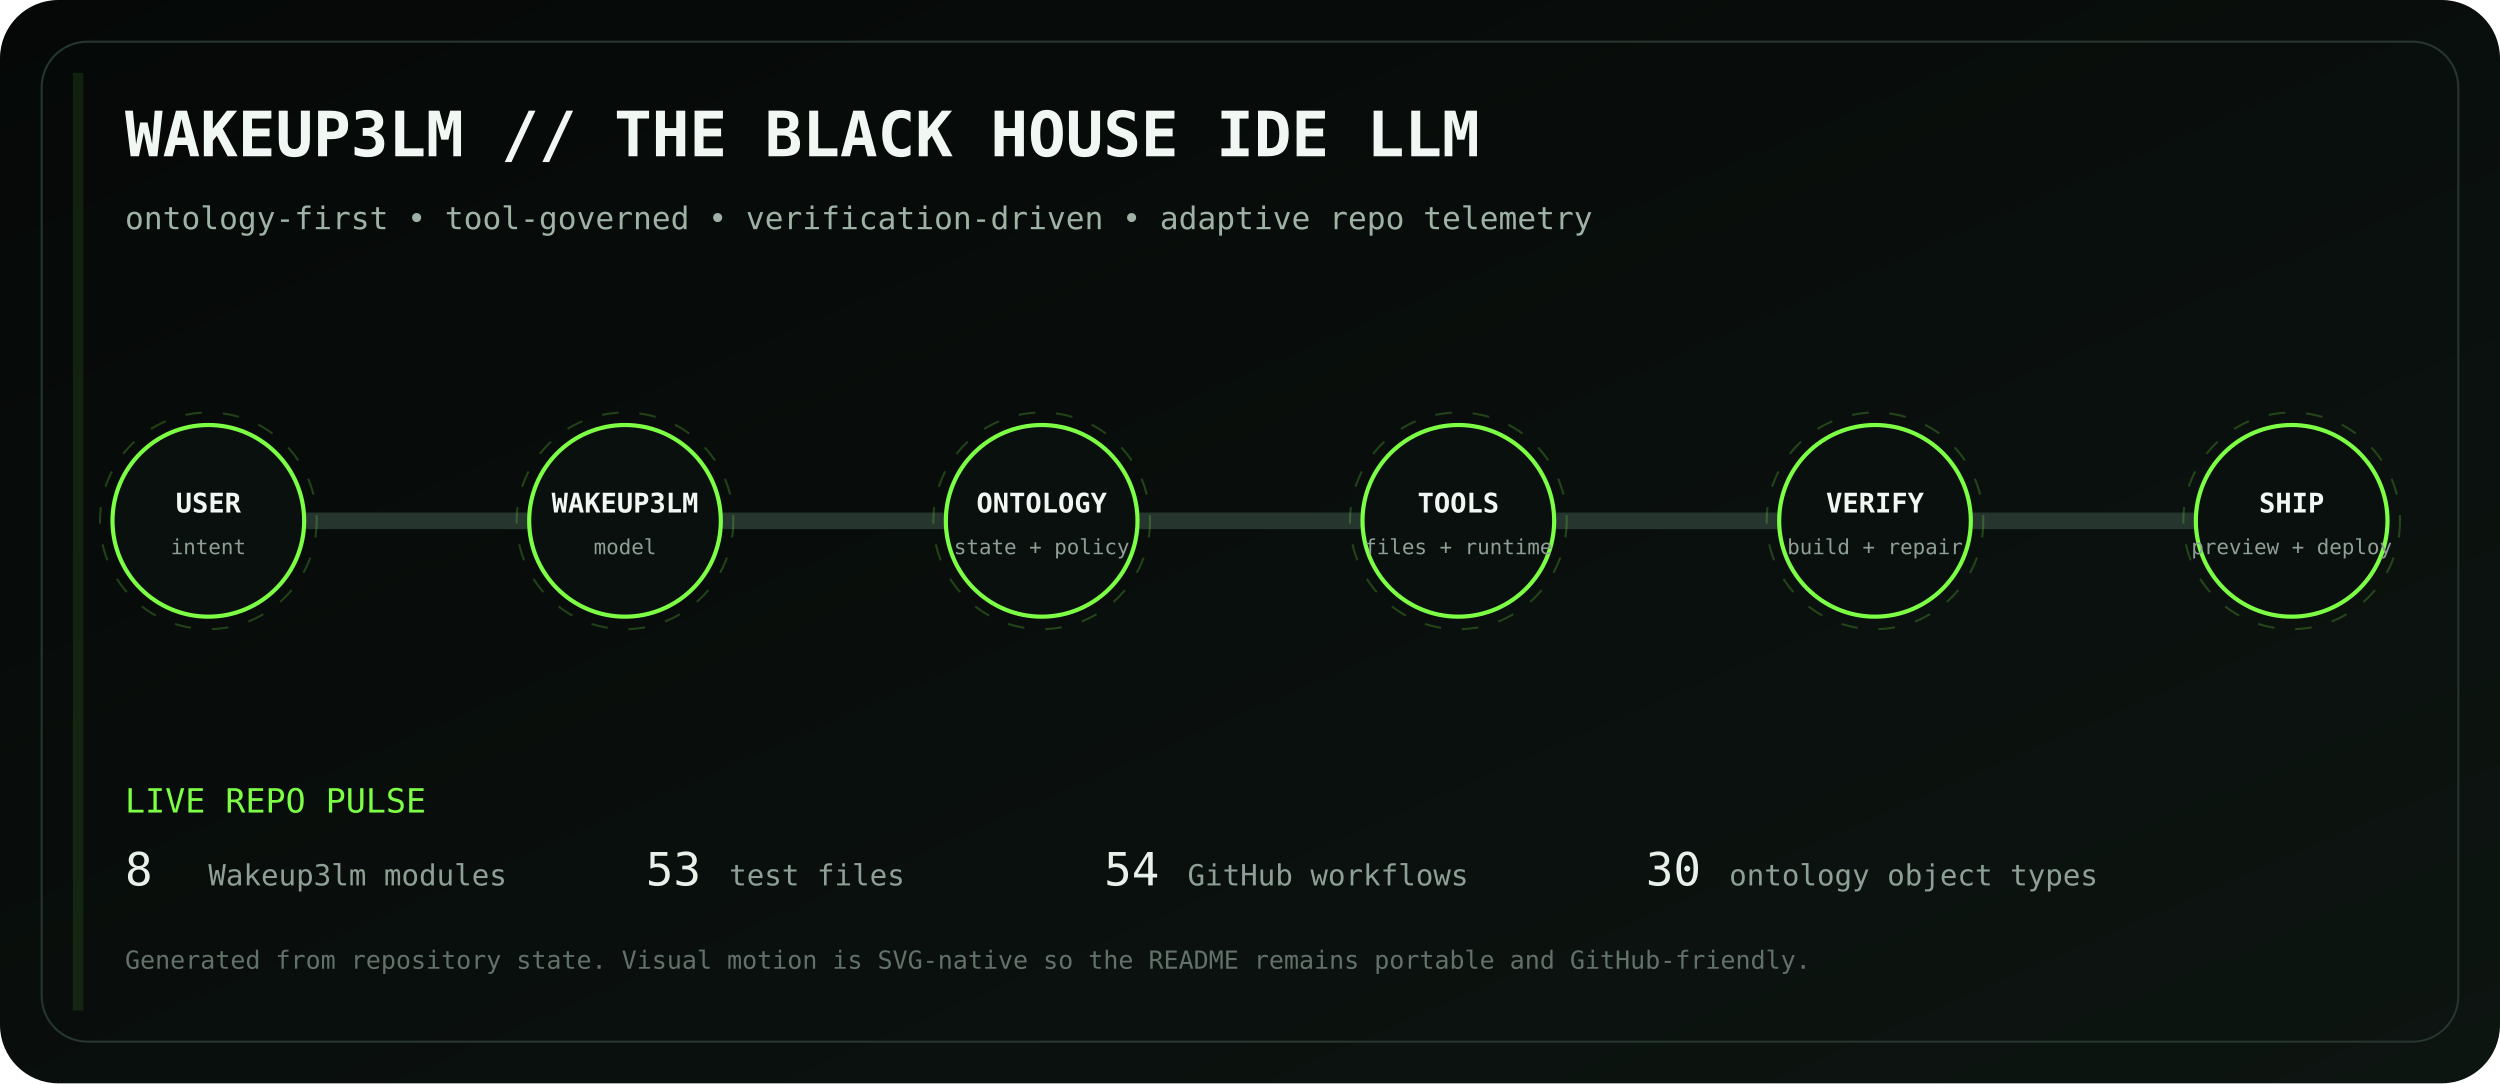
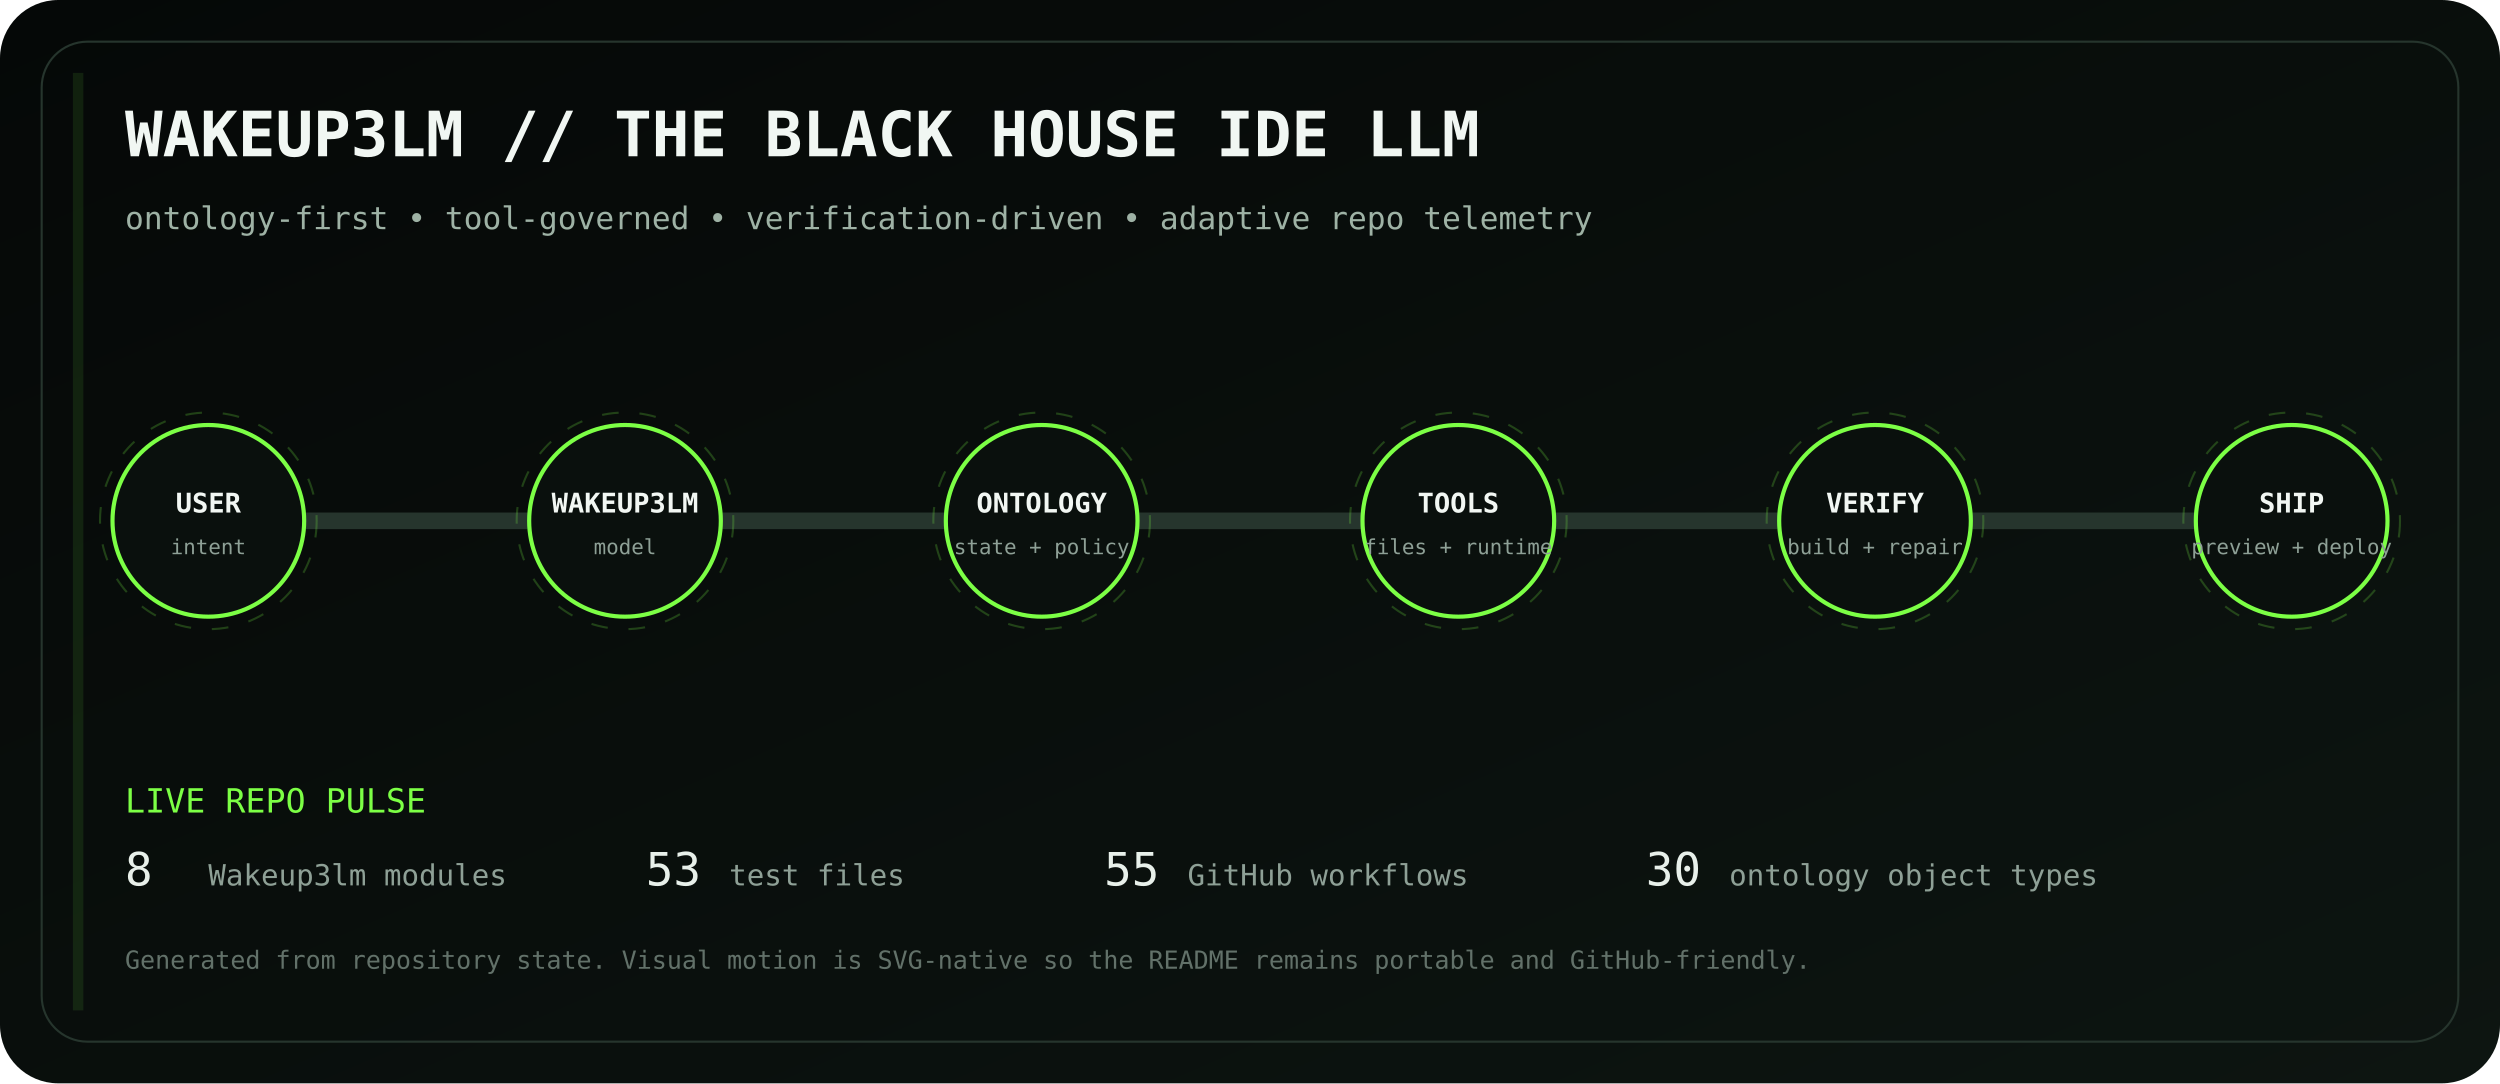
<svg xmlns="http://www.w3.org/2000/svg" viewBox="0 0 1200 520" role="img" aria-labelledby="title desc">
  <defs>
    <linearGradient id="bg" x1="0" y1="0" x2="1" y2="1">
      <stop stop-color="#050807" />
      <stop offset="1" stop-color="#0d1511" />
    </linearGradient>
    <linearGradient id="volt" x1="0" y1="0" x2="1" y2="0">
      <stop stop-color="#7CFF45" />
      <stop offset=".5" stop-color="#D6FF46" />
      <stop offset="1" stop-color="#7CFF45" />
    </linearGradient>
    <filter id="glow">
      <feGaussianBlur stdDeviation="4" result="b" />
      <feMerge>
        <feMergeNode in="b" />
        <feMergeNode in="SourceGraphic" />
      </feMerge>
    </filter>
  </defs>
  <rect width="1200" height="520" rx="28" fill="url(#bg)" />
  <rect x="20" y="20" width="1160" height="480" rx="22" fill="none" stroke="#26352d" />
  <text x="60" y="75" fill="#F1F7F3" font-family="ui-monospace, SFMono-Regular, Menlo, monospace" font-size="30" font-weight="700">WAKEUP3LM // THE BLACK HOUSE IDE LLM</text>
  <text x="60" y="110" fill="#9EB2A5" font-family="ui-monospace, SFMono-Regular, Menlo, monospace" font-size="15">ontology-first • tool-governed • verification-driven • adaptive repo telemetry</text>
  <path d="M100 250 H1100" stroke="#26352d" stroke-width="8" stroke-linecap="round" />
  <path d="M100 250 H1100" stroke="url(#volt)" stroke-width="3" stroke-linecap="round" stroke-dasharray="18 22" filter="url(#glow)">
    <animate attributeName="stroke-dashoffset" values="0;-80" dur="2.8s" repeatCount="indefinite" />
  </path>
  <g transform="translate(100 250)" font-family="ui-monospace, SFMono-Regular, Menlo, monospace">
    <circle r="46" fill="#0A100D" stroke="#7CFF45" stroke-width="2" />
    <circle r="52" fill="none" stroke="#7CFF45" opacity=".22" stroke-dasharray="8 10">
      <animateTransform attributeName="transform" type="rotate" values="0;360" dur="12s" repeatCount="indefinite" />
    </circle>
    <text y="-4" text-anchor="middle" fill="#F2F7F3" font-size="13" font-weight="700">USER</text>
    <text y="16" text-anchor="middle" fill="#8EA096" font-size="10">intent</text>
  </g>
  <g transform="translate(300 250)" font-family="ui-monospace, SFMono-Regular, Menlo, monospace">
    <circle r="46" fill="#0A100D" stroke="#7CFF45" stroke-width="2" />
    <circle r="52" fill="none" stroke="#7CFF45" opacity=".22" stroke-dasharray="8 10">
      <animateTransform attributeName="transform" type="rotate" values="0;360" dur="12s" repeatCount="indefinite" />
    </circle>
    <text y="-4" text-anchor="middle" fill="#F2F7F3" font-size="13" font-weight="700">WAKEUP3LM</text>
    <text y="16" text-anchor="middle" fill="#8EA096" font-size="10">model</text>
  </g>
  <g transform="translate(500 250)" font-family="ui-monospace, SFMono-Regular, Menlo, monospace">
    <circle r="46" fill="#0A100D" stroke="#7CFF45" stroke-width="2" />
    <circle r="52" fill="none" stroke="#7CFF45" opacity=".22" stroke-dasharray="8 10">
      <animateTransform attributeName="transform" type="rotate" values="0;360" dur="12s" repeatCount="indefinite" />
    </circle>
    <text y="-4" text-anchor="middle" fill="#F2F7F3" font-size="13" font-weight="700">ONTOLOGY</text>
    <text y="16" text-anchor="middle" fill="#8EA096" font-size="10">state + policy</text>
  </g>
  <g transform="translate(700 250)" font-family="ui-monospace, SFMono-Regular, Menlo, monospace">
    <circle r="46" fill="#0A100D" stroke="#7CFF45" stroke-width="2" />
    <circle r="52" fill="none" stroke="#7CFF45" opacity=".22" stroke-dasharray="8 10">
      <animateTransform attributeName="transform" type="rotate" values="0;360" dur="12s" repeatCount="indefinite" />
    </circle>
    <text y="-4" text-anchor="middle" fill="#F2F7F3" font-size="13" font-weight="700">TOOLS</text>
    <text y="16" text-anchor="middle" fill="#8EA096" font-size="10">files + runtime</text>
  </g>
  <g transform="translate(900 250)" font-family="ui-monospace, SFMono-Regular, Menlo, monospace">
    <circle r="46" fill="#0A100D" stroke="#7CFF45" stroke-width="2" />
    <circle r="52" fill="none" stroke="#7CFF45" opacity=".22" stroke-dasharray="8 10">
      <animateTransform attributeName="transform" type="rotate" values="0;360" dur="12s" repeatCount="indefinite" />
    </circle>
    <text y="-4" text-anchor="middle" fill="#F2F7F3" font-size="13" font-weight="700">VERIFY</text>
    <text y="16" text-anchor="middle" fill="#8EA096" font-size="10">build + repair</text>
  </g>
  <g transform="translate(1100 250)" font-family="ui-monospace, SFMono-Regular, Menlo, monospace">
    <circle r="46" fill="#0A100D" stroke="#7CFF45" stroke-width="2" />
    <circle r="52" fill="none" stroke="#7CFF45" opacity=".22" stroke-dasharray="8 10">
      <animateTransform attributeName="transform" type="rotate" values="0;360" dur="12s" repeatCount="indefinite" />
    </circle>
    <text y="-4" text-anchor="middle" fill="#F2F7F3" font-size="13" font-weight="700">SHIP</text>
    <text y="16" text-anchor="middle" fill="#8EA096" font-size="10">preview + deploy</text>
  </g>
  <g font-family="ui-monospace, SFMono-Regular, Menlo, monospace">
    <text x="60" y="390" fill="#7CFF45" font-size="16">LIVE REPO PULSE</text>
    <text x="60" y="425" fill="#E8F0EA" font-size="22">8</text>
    <text x="100" y="425" fill="#8EA096" font-size="14"> Wakeup3lm modules</text>
    <text x="310" y="425" fill="#E8F0EA" font-size="22">53</text>
    <text x="350" y="425" fill="#8EA096" font-size="14"> test files</text>
-     <text x="530" y="425" fill="#E8F0EA" font-size="22">54</text>
+     <text x="530" y="425" fill="#E8F0EA" font-size="22">55</text>
    <text x="570" y="425" fill="#8EA096" font-size="14"> GitHub workflows</text>
    <text x="790" y="425" fill="#E8F0EA" font-size="22">30</text>
    <text x="830" y="425" fill="#8EA096" font-size="14"> ontology object types</text>
    <text x="60" y="465" fill="#627169" font-size="12">Generated from repository state. Visual motion is SVG-native so the README remains portable and GitHub-friendly.</text>
  </g>
  <rect x="35" y="35" width="5" height="450" fill="#7CFF45" opacity=".1">
    <animate attributeName="x" values="35;1160;35" dur="8s" repeatCount="indefinite" />
    <animate attributeName="opacity" values=".05;.28;.05" dur="8s" repeatCount="indefinite" />
  </rect>
</svg>
